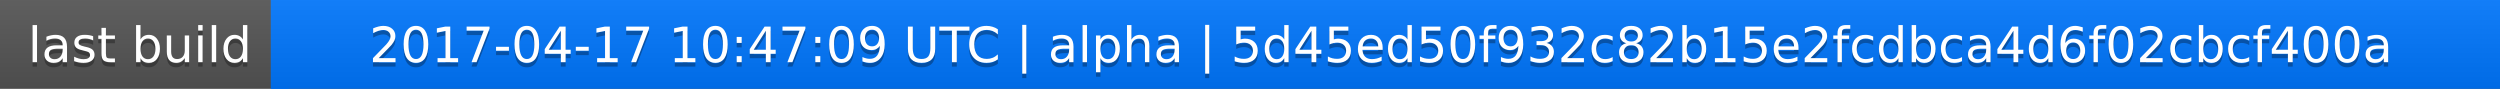
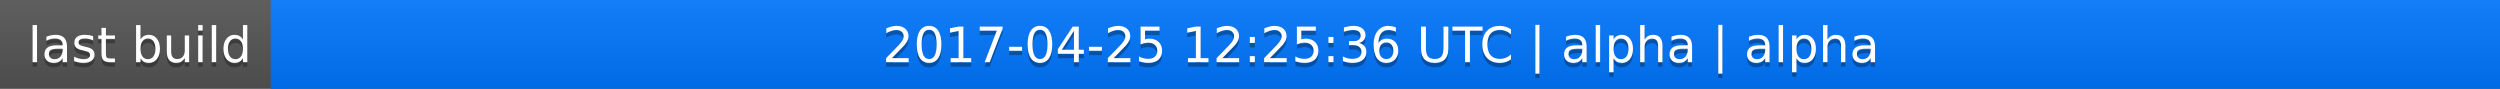
<svg xmlns="http://www.w3.org/2000/svg" width="563" height="20">
  <linearGradient id="a" x2="0" y2="100%">
    <stop offset="0" stop-color="#bbb" stop-opacity=".1" />
    <stop offset="1" stop-opacity=".1" />
  </linearGradient>
  <rect rx="0" width="563" height="20" fill="#555" />
  <rect rx="0" x="61" width="502" height="20" fill="#07f" />
  <path fill="#07f" d="M61 0h4v20h-4z" />
  <rect rx="0" width="563" height="20" fill="url(#a)" />
  <g fill="#fff" text-anchor="middle" font-family="DejaVu Sans,Verdana,Geneva,sans-serif" font-size="11">
    <text x="31.5" y="15" fill="#010101" fill-opacity=".3">last build</text>
    <text x="31.5" y="14">last build</text>
-     <text x="311" y="15" fill="#010101" fill-opacity=".3">2017-04-17 10:47:09 UTC | alpha | 5d45ed50f932c82b15e2fcdbca4d6f02cbcf400a</text>
-     <text x="311" y="14">2017-04-17 10:47:09 UTC | alpha | 5d45ed50f932c82b15e2fcdbca4d6f02cbcf400a</text>
+     <text x="311" y="15" fill="#010101" fill-opacity=".3">2017-04-25 12:25:36 UTC | alpha | alpha</text>
+     <text x="311" y="14">2017-04-25 12:25:36 UTC | alpha | alpha</text>
  </g>
</svg>
